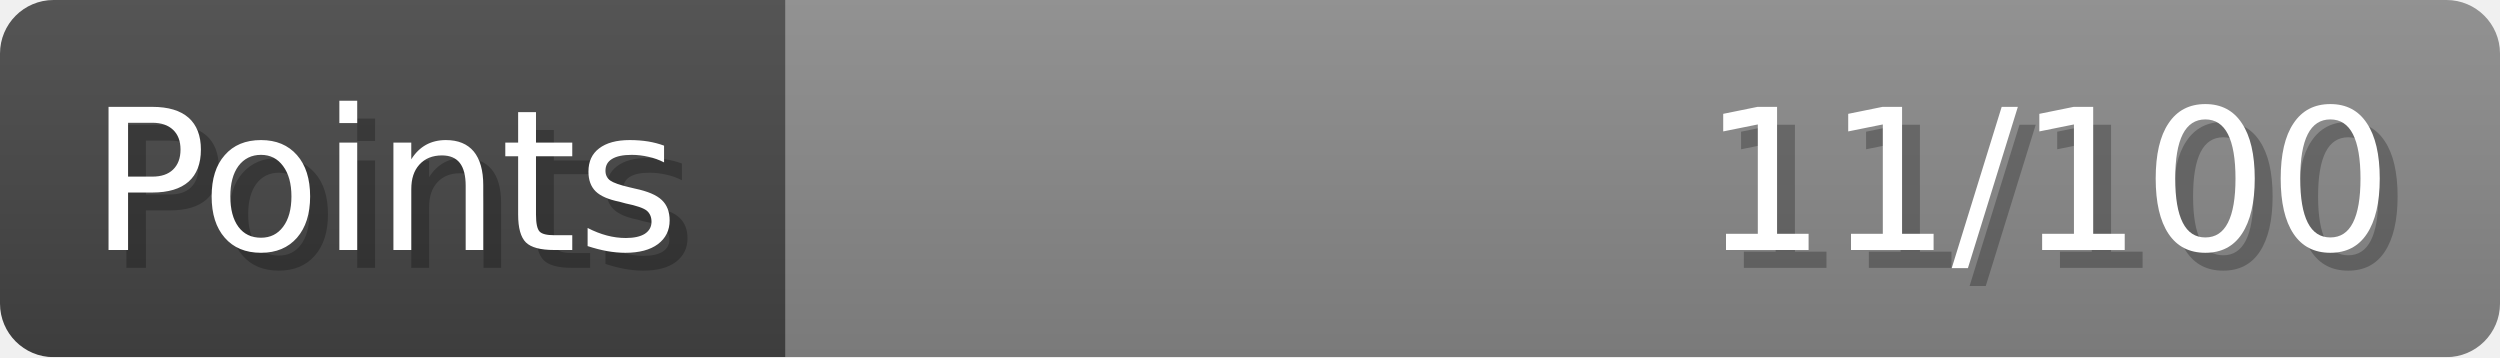
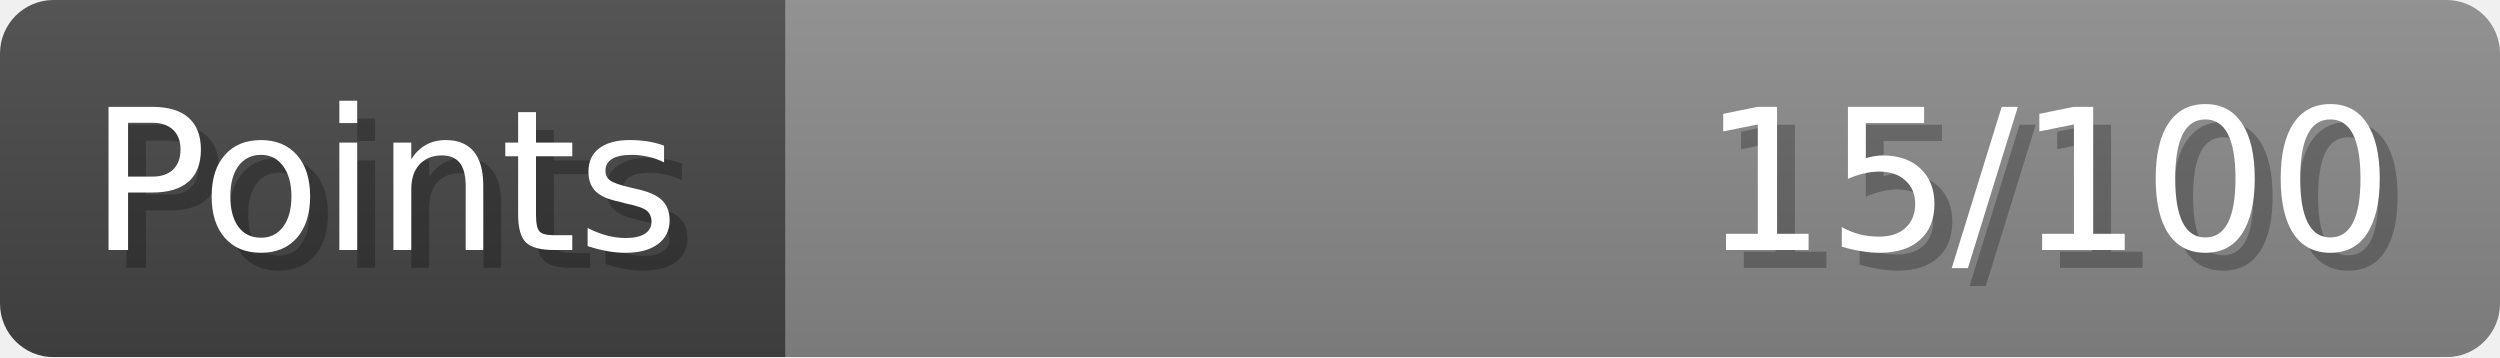
- <svg xmlns="http://www.w3.org/2000/svg" width="140px" height="20px" role="img" aria-label="Points: 11/100">
+ <svg xmlns="http://www.w3.org/2000/svg" width="140px" height="20px" role="img" aria-label="Points: 15/100">
  <linearGradient id="a" x2="0" y2="100%">
    <stop offset="0" stop-opacity=".1" stop-color="#EEE" />
    <stop offset="1" stop-opacity=".1" />
  </linearGradient>
  <mask id="m">
    <rect width="100%" height="100%" rx="3" fill="#FFF" />
  </mask>
  <g mask="url(#m)">
    <rect x="0" y="0" width="44" height="20" fill="#444" />
    <svg x="44" y="0" width="96" height="20">
      <rect width="100%" height="100%" fill="#888888" />
      <rect width="0%" height="100%" fill="#33CC11" transform="">
-         <animate attributeName="width" begin="0.5s" dur="600ms" from="0%" to="11%" repeatCount="1" fill="freeze" calcMode="spline" keyTimes="0; 1" keySplines="0.3, 0.61, 0.355, 1" />
+         <animate attributeName="width" begin="0.5s" dur="600ms" from="0%" to="15%" repeatCount="1" fill="freeze" calcMode="spline" keyTimes="0; 1" keySplines="0.3, 0.61, 0.355, 1" />
      </rect>
    </svg>
    <rect width="140" height="20" fill="url(#a)" />
  </g>
  <g aria-hidden="true" font-size="11" font-family="Verdana, DejaVu Sans, sans-serif" fill="#FFFFFF">
    <text x="6" y="15" fill="#000" opacity="0.25">Points</text>
    <text x="5" y="14">Points</text>
-     <text x="135" y="15" fill="#000" opacity="0.25" text-anchor="end">11/100</text>
-     <text x="134" y="14" text-anchor="end">11/100</text>
+     <text x="135" y="15" fill="#000" opacity="0.25" text-anchor="end">15/100</text>
+     <text x="134" y="14" text-anchor="end">15/100</text>
  </g>
</svg>
